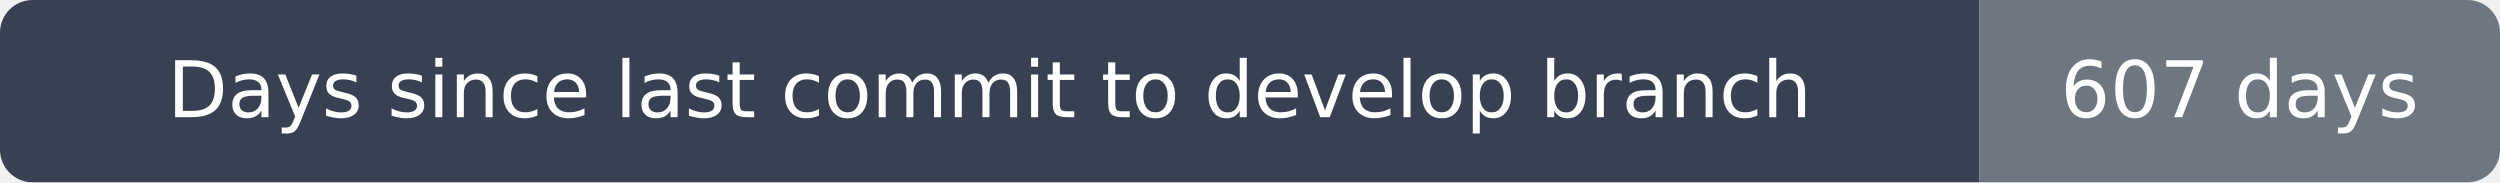
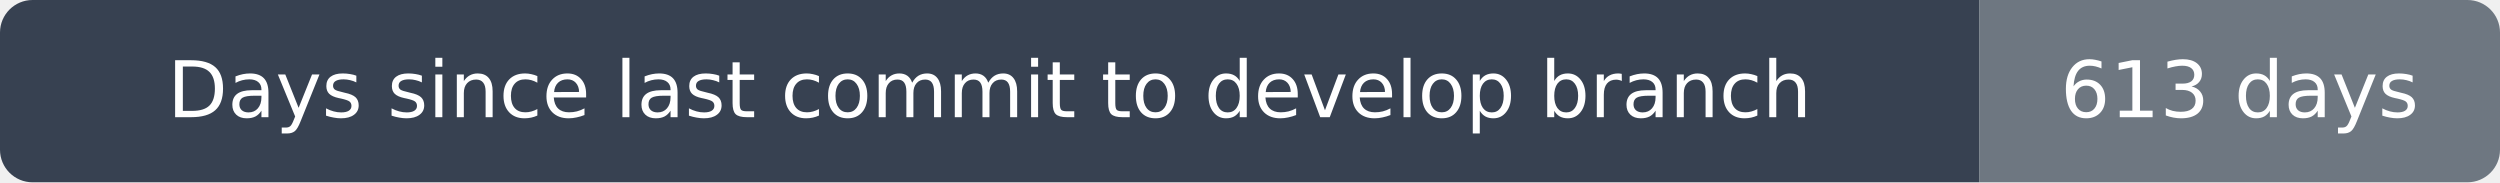
- <svg xmlns="http://www.w3.org/2000/svg" width="384" height="28" viewBox="0 0 384 28" role="img" aria-label="Days since last commit to develop branch: 607 days">
+ <svg xmlns="http://www.w3.org/2000/svg" width="384" height="28" viewBox="0 0 384 28" role="img" aria-label="Days since last commit to develop branch: 613 days">
  <clipPath id="rounded">
    <rect width="384" height="28" rx="5" />
  </clipPath>
  <g clip-path="url(#rounded)">
    <path fill="#374151" d="M0 0h304v28H0z" />
    <path fill="#6e7781" d="M304 0h80v28H304z" />
  </g>
  <g fill="#fff" text-anchor="middle" font-family="DejaVu Sans,Arial,sans-serif" font-size="12">
    <text x="152.0" y="18">Days since last commit to develop branch</text>
-     <text x="344.0" y="18">607 days</text>
+     <text x="344.0" y="18">613 days</text>
  </g>
</svg>
